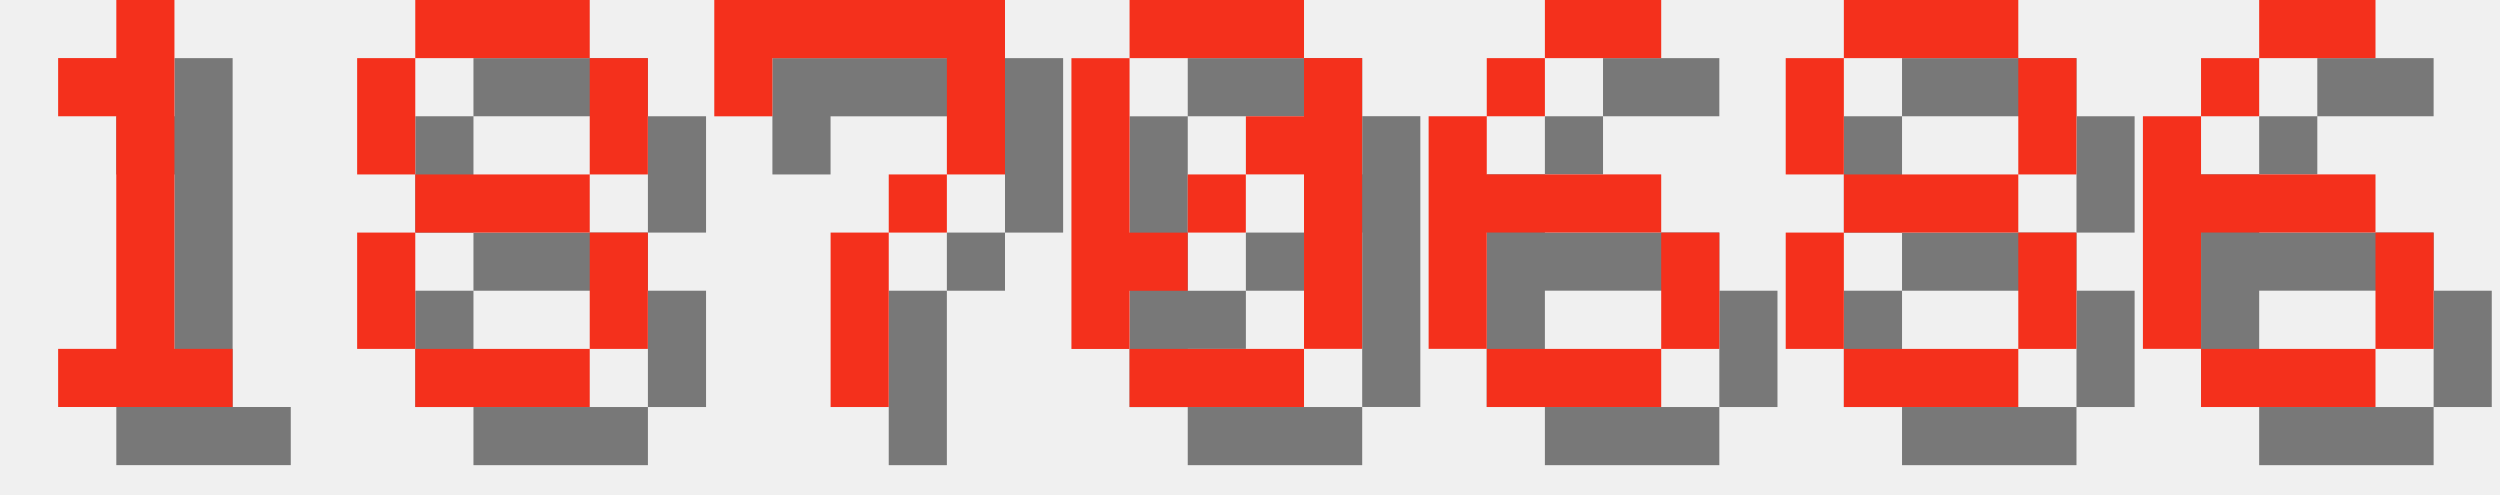
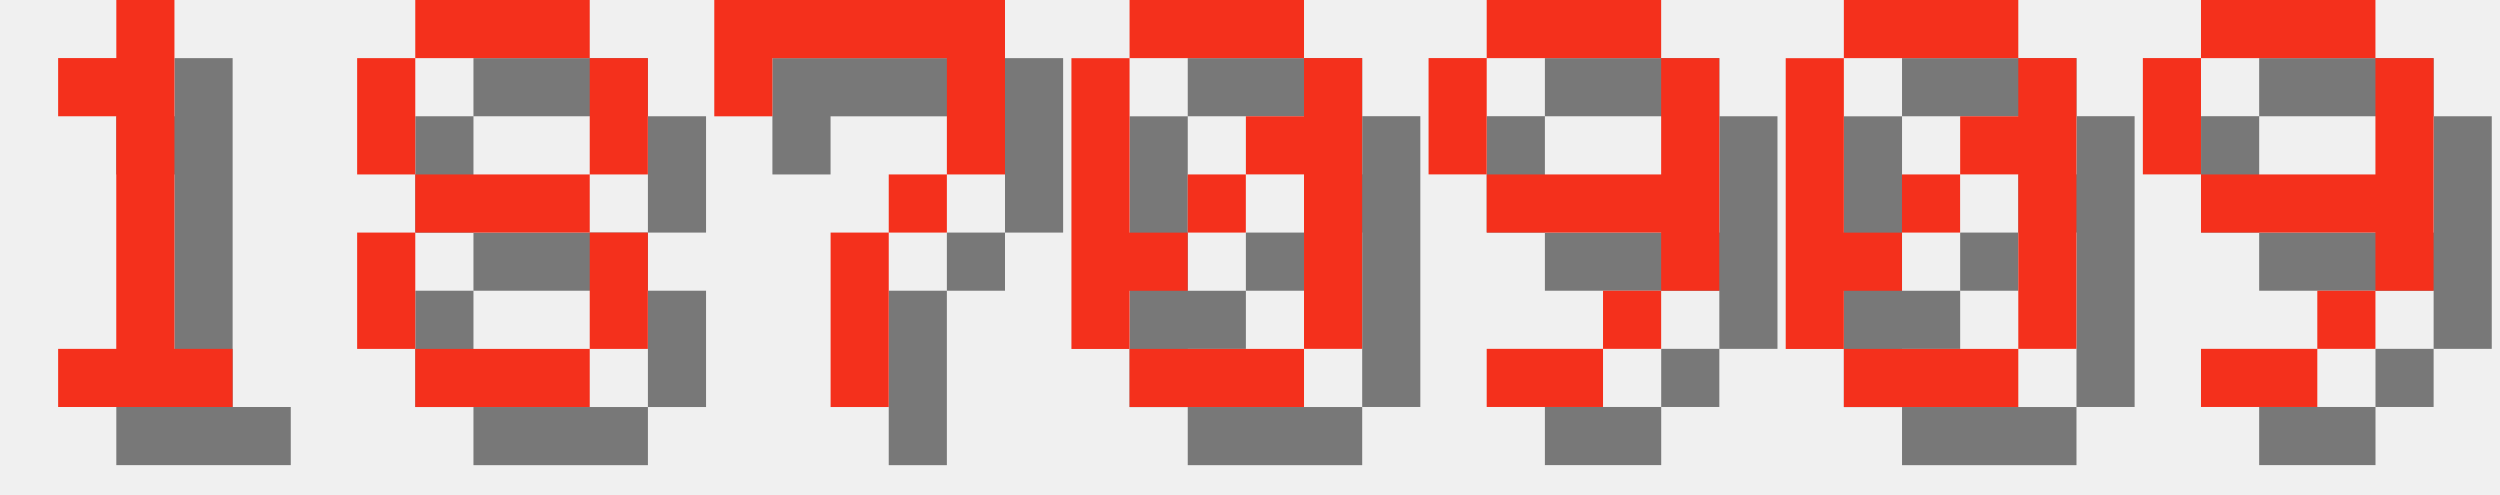
<svg xmlns="http://www.w3.org/2000/svg" version="1.1" width="182.0" height="36">
  <style>
        .text-foreground {
            fill: #F4301C;
        }
        .text-shadow {
            fill: #000000;
            fill-opacity: 0.5;
        }
    </style>
  <g class="digit" id="digit_1" transform="translate(0.0, 0), scale(4)">
    <path id="digit_1_shadow" class="text-shadow" d="m2.117 2.117v1.058h1.058v4.233h-1.058v1.058h3.175v-1.058h-1.058v-6.35h-1.058v1.058h-1.058z" fill-opacity=".5" style="paint-order:stroke fill markers" />
    <path id="digit_1_fg" class="text-foreground" d="m1.058 1.058v1.058h1.058v4.233h-1.058v1.058h3.175v-1.058h-1.058v-6.35h-1.058v1.058h-1.058z" fill="#fff" style="paint-order:stroke fill markers" />
  </g>
  <g class="digit" id="digit_8" transform="translate(26.0, 0), scale(4)">
    <path id="digit_8_shadow" class="text-shadow" d="m2.117 1.058v1.058h3.175v-1.058h-3.175zm3.175 1.058v2.117h1.058v-2.117h-1.058zm0 2.117h-3.175v1.058h3.175v-1.058zm0 1.058v2.117h1.058v-2.117h-1.058zm0 2.117h-3.175v1.058h3.175v-1.058zm-3.175 0v-2.117h-1.058v2.117h1.058zm0-3.175v-2.117h-1.058v2.117h1.058z" fill-opacity=".5" style="paint-order:stroke fill markers" />
    <path id="digit_8_fg" class="text-foreground" d="m1.058 0v1.058h3.175v-1.058h-3.175zm3.175 1.058v2.117h1.058v-2.117h-1.058zm0 2.117h-3.175v1.058h3.175v-1.058zm0 1.058v2.117h1.058v-2.117h-1.058zm0 2.117h-3.175v1.058h3.175v-1.058zm-3.175 0v-2.117h-1.058v2.117h1.058zm0-3.175v-2.117h-1.058v2.117h1.058z" fill="#fff" style="paint-order:stroke fill markers" />
  </g>
  <g class="digit" id="digit_7" transform="translate(52.0, 0), scale(4)">
    <path id="digit_7_shadow" class="text-shadow" d="m1.058 1.058 2e-6 2.117h1.058v-1.058h3.175v1.058l2e-7 1.058h-1.058v1.058h-1.058l4e-7 3.175 1.058 1e-7v-3.175h1.058v-1.058h1.058l5e-7 -1.058v-2.117z" fill-opacity=".5" style="paint-order:stroke fill markers" />
    <path id="digit_7_fg" class="text-foreground" d="m0 0 2e-6 2.117h1.058v-1.058h3.175v1.058l2e-7 1.058h-1.058v1.058h-1.058l4e-7 3.175 1.058 1e-7v-3.175h1.058v-1.058h1.058l5e-7 -1.058v-2.117z" fill="#fff" style="paint-order:stroke fill markers" />
  </g>
  <g class="digit" id="digit_0" transform="translate(78.0, 0), scale(4)">
    <path id="digit_0_shadow" class="text-shadow" d="m2.117 1.058v1.058h3.175v-1.058h-3.175zm3.175 1.058v1.058h-1.058v1.058h1.058v3.175h1.058v-5.292h-1.058zm0 5.292h-3.175v1.058h3.175v-1.058zm-3.175 0v-1.058h1.058v-1.058h-1.058v-3.175h-1.058v5.292h1.058zm1.058-2.117h1.058v-1.058h-1.058v1.058z" fill-opacity=".5" style="paint-order:stroke fill markers" />
    <path id="digit_0_fg" class="text-foreground" d="m1.058 0v1.058h3.175v-1.058h-3.175zm3.175 1.058v1.058h-1.058v1.058h1.058v3.175h1.058v-5.292h-1.058zm0 5.292h-3.175v1.058h3.175v-1.058zm-3.175 0v-1.058h1.058v-1.058h-1.058v-3.175h-1.058v5.292h1.058zm1.058-2.117h1.058v-1.058h-1.058v1.058z" fill="#fff" style="paint-order:stroke fill markers" />
  </g>
-   <g class="digit" id="digit_6" transform="translate(104.0, 0), scale(4)">
-     <path id="digit_6_shadow" class="text-shadow" d="m3.175 1.058v1.058h2.117v-1.058h-2.117zm0 1.058h-1.058v1.058h1.058v-1.058zm-1.058 1.058h-1.058v4.233h1.058v-2.117h3.175v-1.058h-3.175v-1.058zm3.175 2.117v2.117h1.058v-2.117h-1.058zm0 2.117h-3.175v1.058h3.175v-1.058z" fill-opacity=".5" style="paint-order:stroke fill markers" />
-     <path id="digit_6_fg" class="text-foreground" d="m2.117 0v1.058h2.117v-1.058h-2.117zm0 1.058h-1.058v1.058h1.058v-1.058zm-1.058 1.058h-1.058v4.233h1.058v-2.117h3.175v-1.058h-3.175v-1.058zm3.175 2.117v2.117h1.058v-2.117h-1.058zm0 2.117h-3.175v1.058h3.175v-1.058z" fill="#fff" style="paint-order:stroke fill markers" />
+   <g class="digit" id="digit_9" transform="translate(104.0, 0), scale(4)">
+     <path id="digit_9_shadow" class="text-shadow" d="m2.117 1.058v1.058h3.175v-1.058h-3.175zm3.175 1.058v2.117h-3.175v1.058h3.175v1.058h1.058v-4.233h-1.058zm0 4.233h-1.058v1.058h1.058v-1.058zm-1.058 1.058h-2.117v1.058h2.117v-1.058zm-2.117-3.175v-2.117h-1.058v2.117h1.058z" fill-opacity=".5" style="paint-order:stroke fill markers" />
+     <path id="digit_9_fg" class="text-foreground" d="m1.058 0v1.058h3.175v-1.058h-3.175zm3.175 1.058v2.117h-3.175v1.058h3.175v1.058h1.058v-4.233h-1.058zm0 4.233h-1.058v1.058h1.058v-1.058zm-1.058 1.058h-2.117v1.058h2.117v-1.058zm-2.117-3.175v-2.117h-1.058v2.117h1.058z" fill="#fff" style="paint-order:stroke fill markers" />
  </g>
-   <g class="digit" id="digit_8" transform="translate(130.0, 0), scale(4)">
-     <path id="digit_8_shadow" class="text-shadow" d="m2.117 1.058v1.058h3.175v-1.058h-3.175zm3.175 1.058v2.117h1.058v-2.117h-1.058zm0 2.117h-3.175v1.058h3.175v-1.058zm0 1.058v2.117h1.058v-2.117h-1.058zm0 2.117h-3.175v1.058h3.175v-1.058zm-3.175 0v-2.117h-1.058v2.117h1.058zm0-3.175v-2.117h-1.058v2.117h1.058z" fill-opacity=".5" style="paint-order:stroke fill markers" />
-     <path id="digit_8_fg" class="text-foreground" d="m1.058 0v1.058h3.175v-1.058h-3.175zm3.175 1.058v2.117h1.058v-2.117h-1.058zm0 2.117h-3.175v1.058h3.175v-1.058zm0 1.058v2.117h1.058v-2.117h-1.058zm0 2.117h-3.175v1.058h3.175v-1.058zm-3.175 0v-2.117h-1.058v2.117h1.058zm0-3.175v-2.117h-1.058v2.117h1.058z" fill="#fff" style="paint-order:stroke fill markers" />
+   <g class="digit" id="digit_0" transform="translate(130.0, 0), scale(4)">
+     <path id="digit_0_shadow" class="text-shadow" d="m2.117 1.058v1.058h3.175v-1.058h-3.175zm3.175 1.058v1.058h-1.058v1.058h1.058v3.175h1.058v-5.292h-1.058zm0 5.292h-3.175v1.058h3.175v-1.058zm-3.175 0v-1.058h1.058v-1.058h-1.058v-3.175h-1.058v5.292h1.058zm1.058-2.117h1.058v-1.058h-1.058v1.058z" fill-opacity=".5" style="paint-order:stroke fill markers" />
+     <path id="digit_0_fg" class="text-foreground" d="m1.058 0v1.058h3.175v-1.058h-3.175zm3.175 1.058v1.058h-1.058v1.058h1.058v3.175h1.058v-5.292h-1.058zm0 5.292h-3.175v1.058h3.175v-1.058zm-3.175 0v-1.058h1.058v-1.058h-1.058v-3.175h-1.058v5.292h1.058zm1.058-2.117h1.058v-1.058h-1.058v1.058z" fill="#fff" style="paint-order:stroke fill markers" />
  </g>
-   <g class="digit" id="digit_6" transform="translate(156.0, 0), scale(4)">
-     <path id="digit_6_shadow" class="text-shadow" d="m3.175 1.058v1.058h2.117v-1.058h-2.117zm0 1.058h-1.058v1.058h1.058v-1.058zm-1.058 1.058h-1.058v4.233h1.058v-2.117h3.175v-1.058h-3.175v-1.058zm3.175 2.117v2.117h1.058v-2.117h-1.058zm0 2.117h-3.175v1.058h3.175v-1.058z" fill-opacity=".5" style="paint-order:stroke fill markers" />
-     <path id="digit_6_fg" class="text-foreground" d="m2.117 0v1.058h2.117v-1.058h-2.117zm0 1.058h-1.058v1.058h1.058v-1.058zm-1.058 1.058h-1.058v4.233h1.058v-2.117h3.175v-1.058h-3.175v-1.058zm3.175 2.117v2.117h1.058v-2.117h-1.058zm0 2.117h-3.175v1.058h3.175v-1.058z" fill="#fff" style="paint-order:stroke fill markers" />
+   <g class="digit" id="digit_9" transform="translate(156.0, 0), scale(4)">
+     <path id="digit_9_shadow" class="text-shadow" d="m2.117 1.058v1.058h3.175v-1.058h-3.175zm3.175 1.058v2.117h-3.175v1.058h3.175v1.058h1.058v-4.233h-1.058zm0 4.233h-1.058v1.058h1.058v-1.058zm-1.058 1.058h-2.117v1.058h2.117v-1.058zm-2.117-3.175v-2.117h-1.058v2.117h1.058z" fill-opacity=".5" style="paint-order:stroke fill markers" />
+     <path id="digit_9_fg" class="text-foreground" d="m1.058 0v1.058h3.175v-1.058h-3.175zm3.175 1.058v2.117h-3.175v1.058h3.175v1.058h1.058v-4.233h-1.058zm0 4.233h-1.058v1.058h1.058v-1.058zm-1.058 1.058h-2.117v1.058h2.117v-1.058zm-2.117-3.175v-2.117h-1.058v2.117h1.058z" fill="#fff" style="paint-order:stroke fill markers" />
  </g>
</svg>
